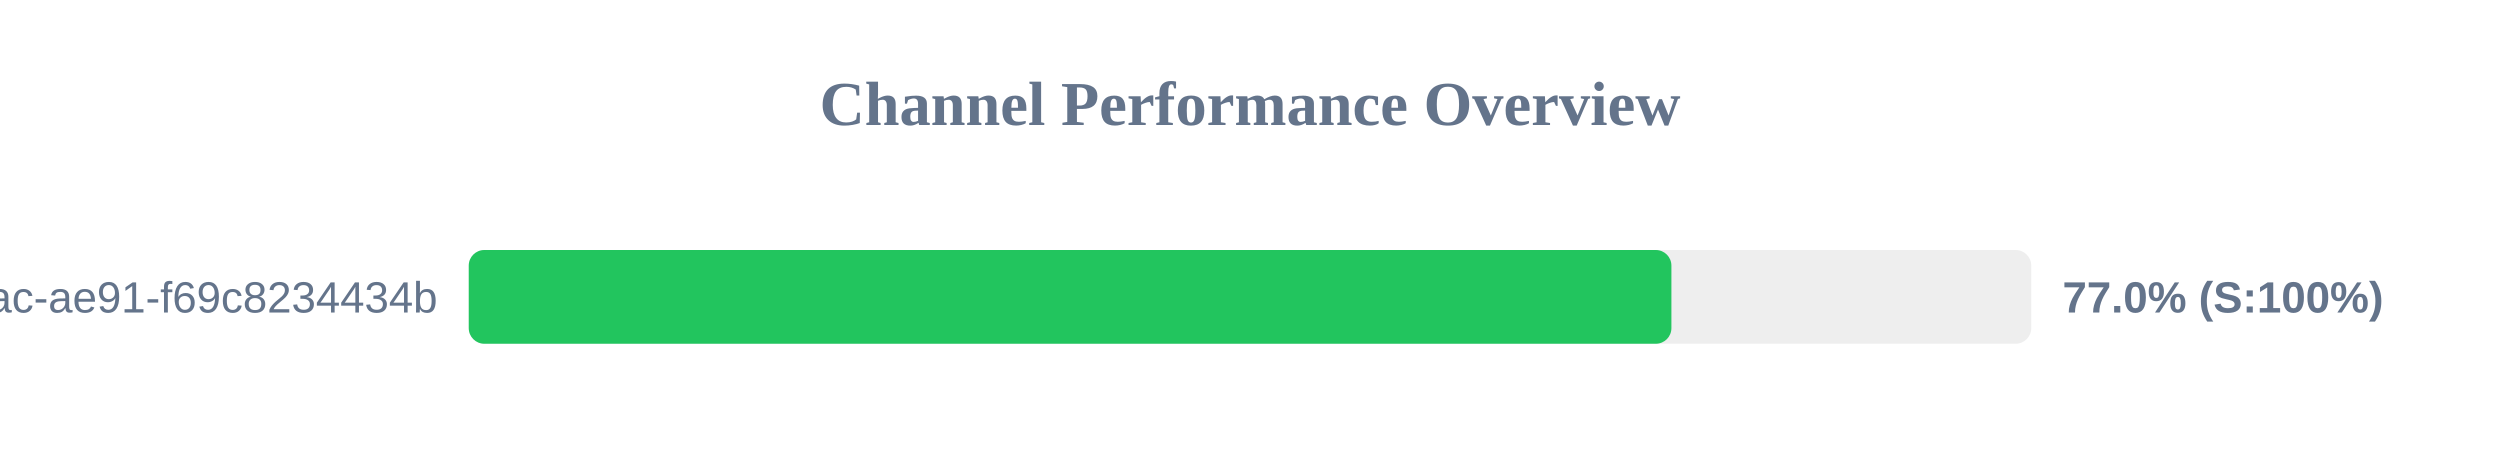
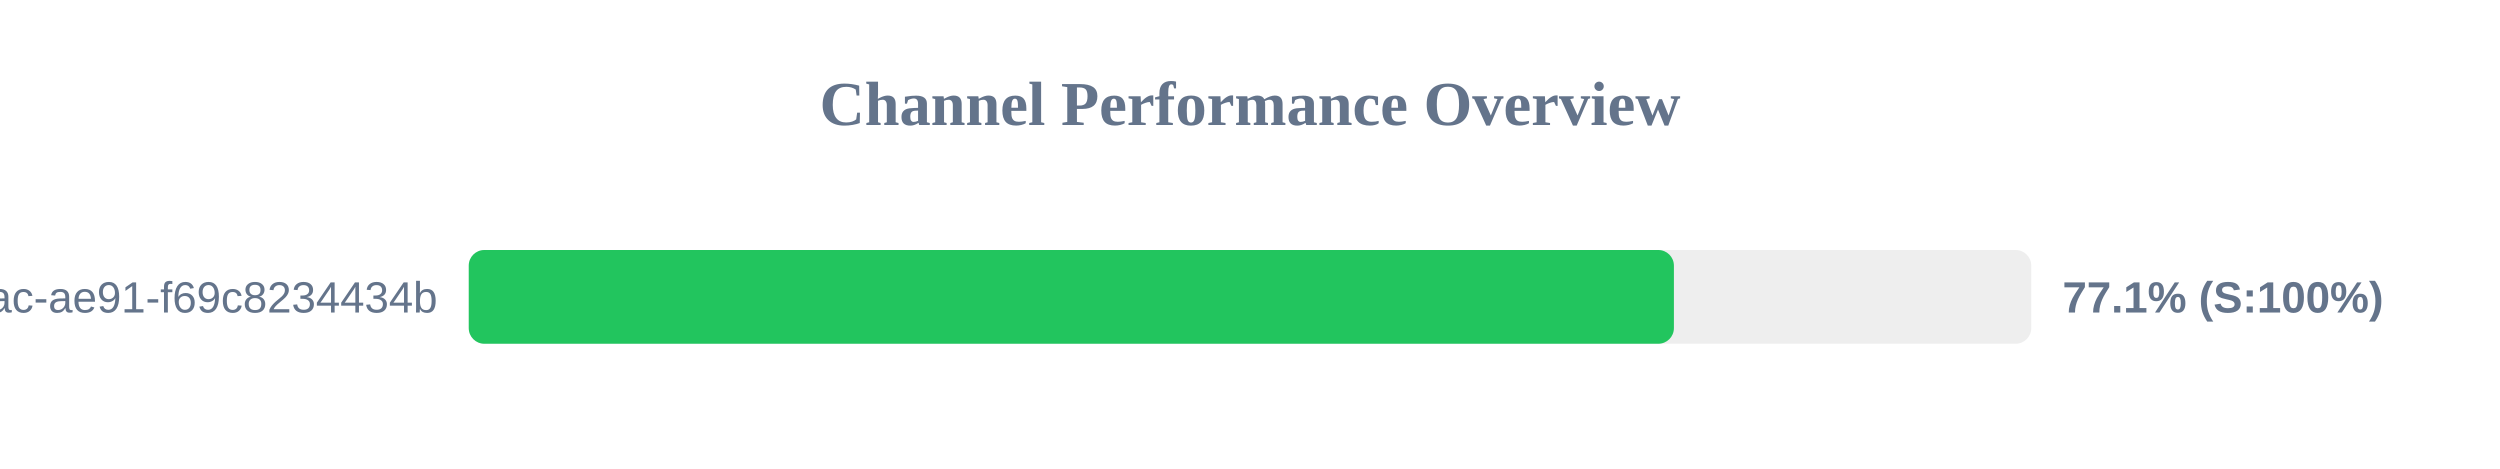
<svg xmlns="http://www.w3.org/2000/svg" width="800" height="150" version="1.1">
  <style>
        .row { font: 14px Arial; fill: #64748b; }
        .score { font: bold 14px Arial; fill: #64748b; }
    </style>
  <text x="400" y="40" text-anchor="middle" font-size="20px" font-weight="bold" fill="#64748b">Channel Performance Overview</text>
  <rect x="150" y="80" width="500" height="30" fill="#eee" rx="5" />
-   <rect x="150" y="80" width="384.85" height="30" fill="#22c55e" rx="5" />
+   <rect x="150" y="80" width="385.65" height="30" fill="#22c55e" rx="5" />
  <text x="140" y="100" text-anchor="end" class="row">?uuid=942b9cb8-92fa-46ac-ae91-f69c8234434b</text>
-   <text x="660" y="100" text-anchor="start" class="score">77.0% (S:100%)</text>
+   <text x="660" y="100" text-anchor="start" class="score">77.1% (S:100%)</text>
</svg>
